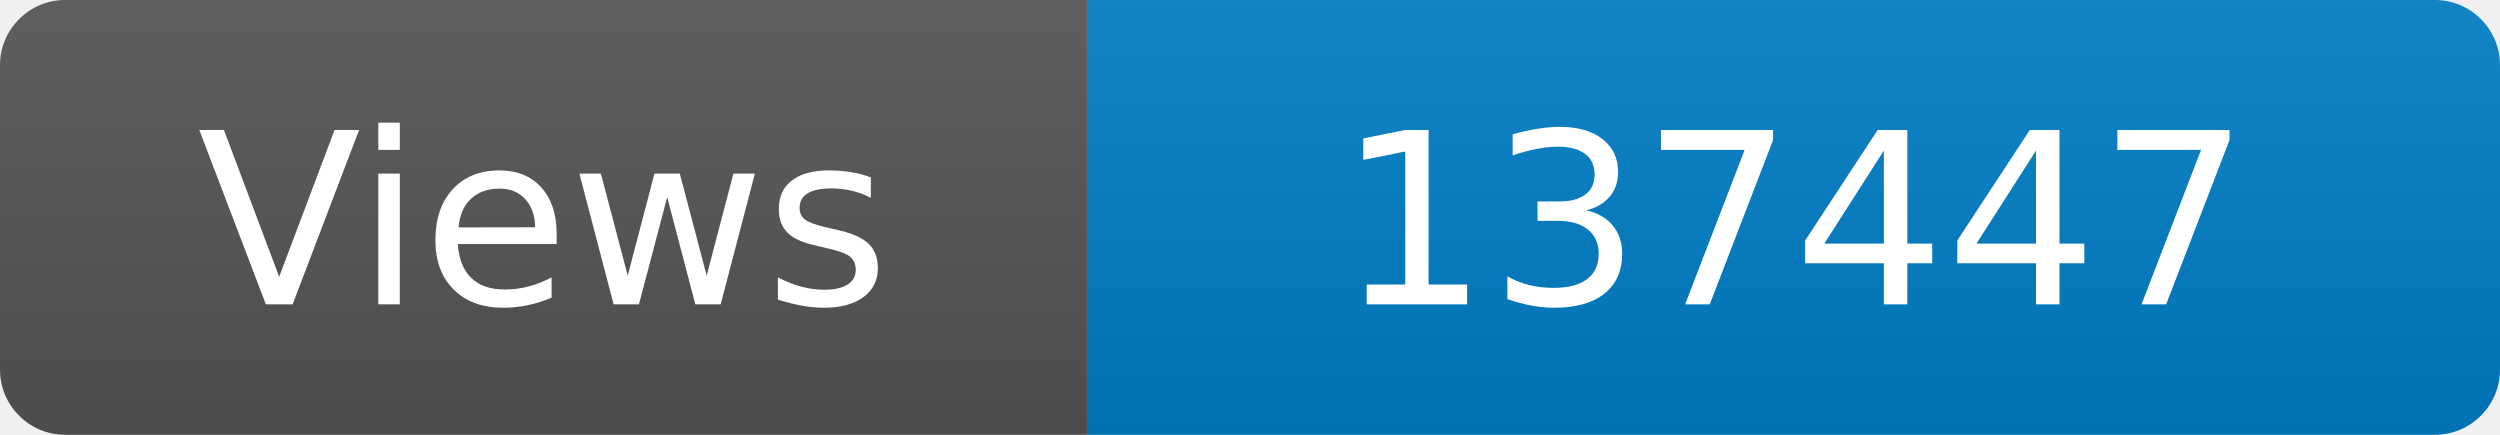
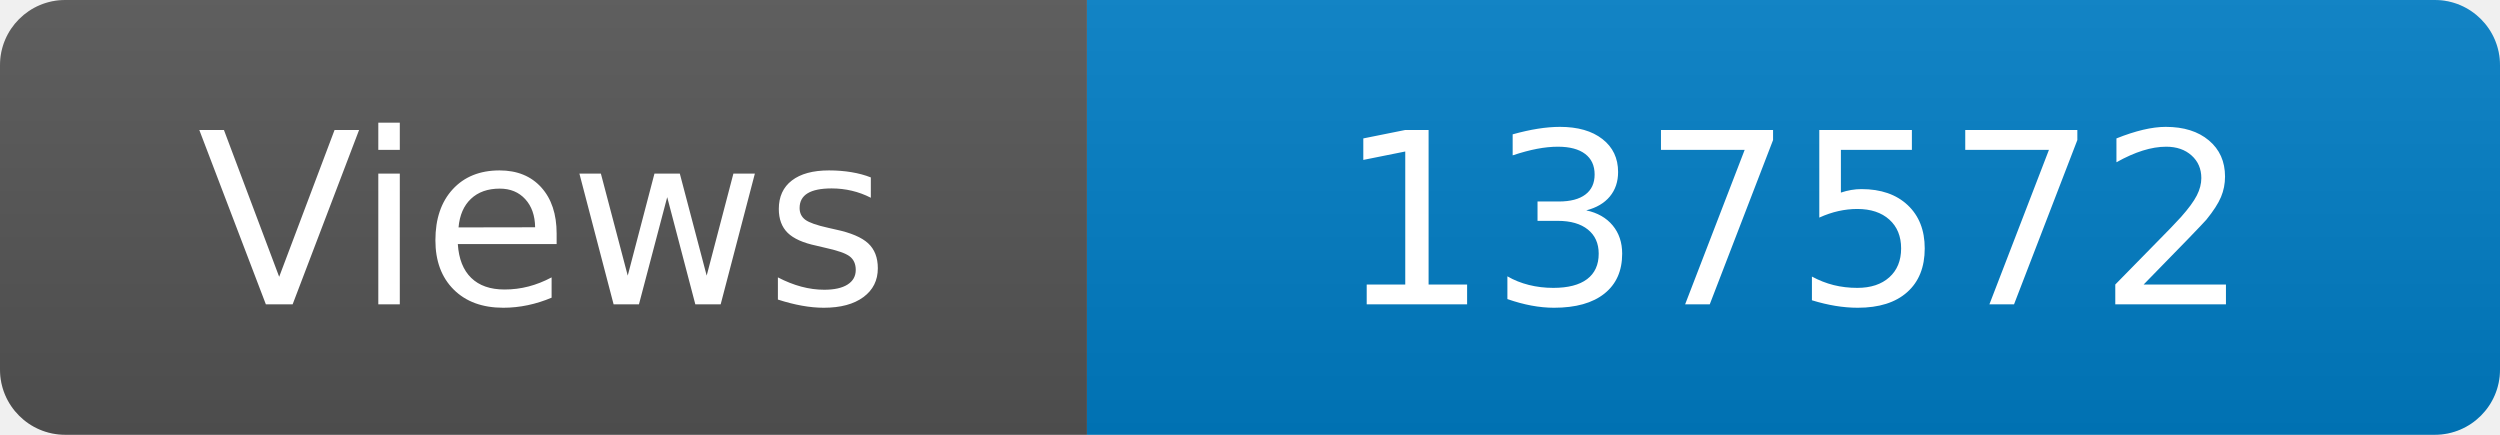
<svg xmlns="http://www.w3.org/2000/svg" width="115" height="20" role="img" aria-label="Maintained?: yes">
  <linearGradient id="s" x2="0" y2="100%">
    <stop offset="0" stop-color="#bbb" stop-opacity=".1" />
    <stop offset="1" stop-opacity=".1" />
  </linearGradient>
  <clipPath id="r">
    <rect width="115" height="20" rx="3" fill="#fff" />
  </clipPath>
  <g clip-path="url(#r)">
    <rect width="50" height="20" fill="#555" />
    <rect x="50" width="160" height="20" fill="#007ec6" />
    <rect width="115" height="20" fill="url(#s)" />
  </g>
  <g fill="#fff" text-anchor="middle" font-family="Verdana,Geneva,DejaVu Sans,sans-serif" font-size="110">
    <text x="250" y="140" transform="scale(.1)" fill="#fff">Views</text>
-     <text x="825" y="140" transform="scale(.1)" fill="#fff">137447</text>
+     <text x="825" y="140" transform="scale(.1)" fill="#fff">137572</text>
  </g>
</svg>
